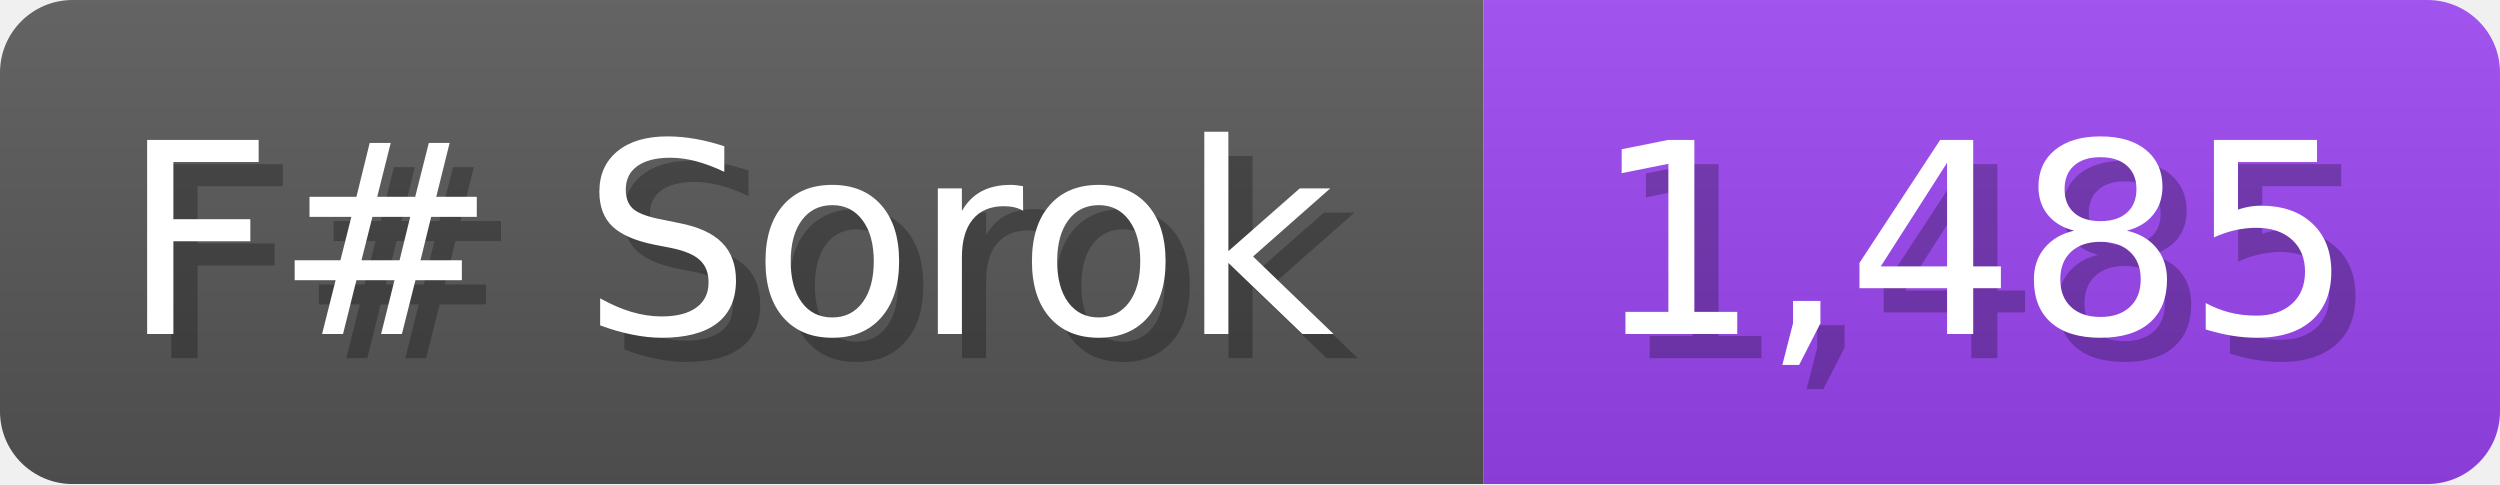
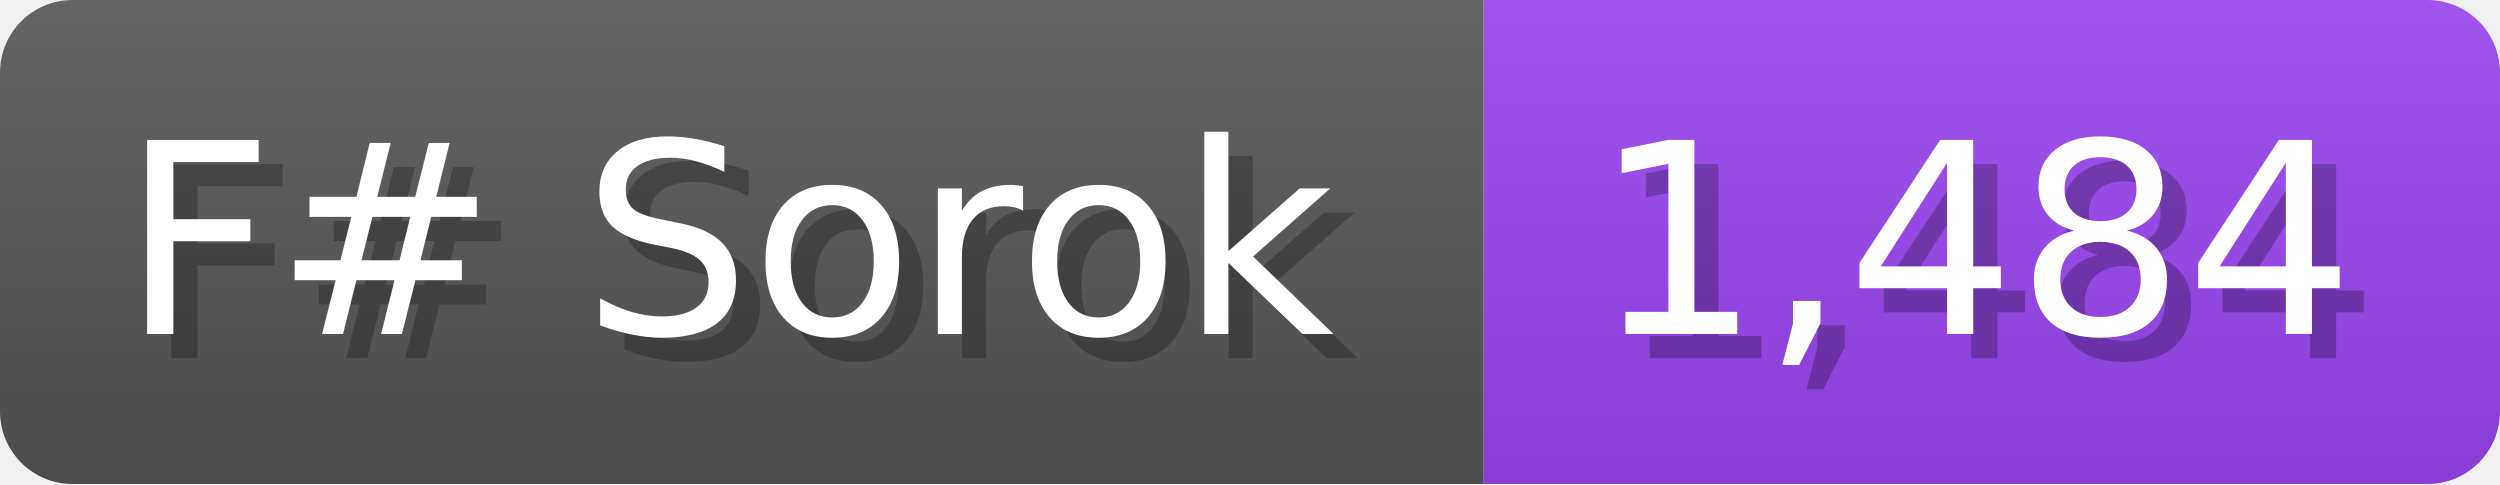
<svg xmlns="http://www.w3.org/2000/svg" width="103.3" height="20" viewBox="0 0 1033 200">
  <linearGradient id="a" x2="0" y2="100%">
    <stop offset="0" stop-opacity=".1" stop-color="#EEE" />
    <stop offset="1" stop-opacity=".1" />
  </linearGradient>
  <mask id="m">
    <rect width="1033" height="200" rx="30" fill="#FFF" />
  </mask>
  <g mask="url(#m)">
    <rect width="613" height="200" fill="#555" />
    <rect width="420" height="200" fill="#94E" x="613" />
    <rect width="1033" height="200" fill="url(#a)" />
  </g>
  <g fill="#fff" text-anchor="start" font-family="Verdana,DejaVu Sans,sans-serif" font-size="110">
    <text x="60" y="148" textLength="513" fill="#000" opacity="0.25">F# Sorok</text>
    <text x="50" y="138" textLength="513">F# Sorok</text>
-     <text x="668" y="148" textLength="320" fill="#000" opacity="0.25">1,485</text>
-     <text x="658" y="138" textLength="320">1,485</text>
+     <text x="668" y="148" textLength="320" fill="#000" opacity="0.25">1,484</text>
+     <text x="658" y="138" textLength="320">1,484</text>
  </g>
</svg>
